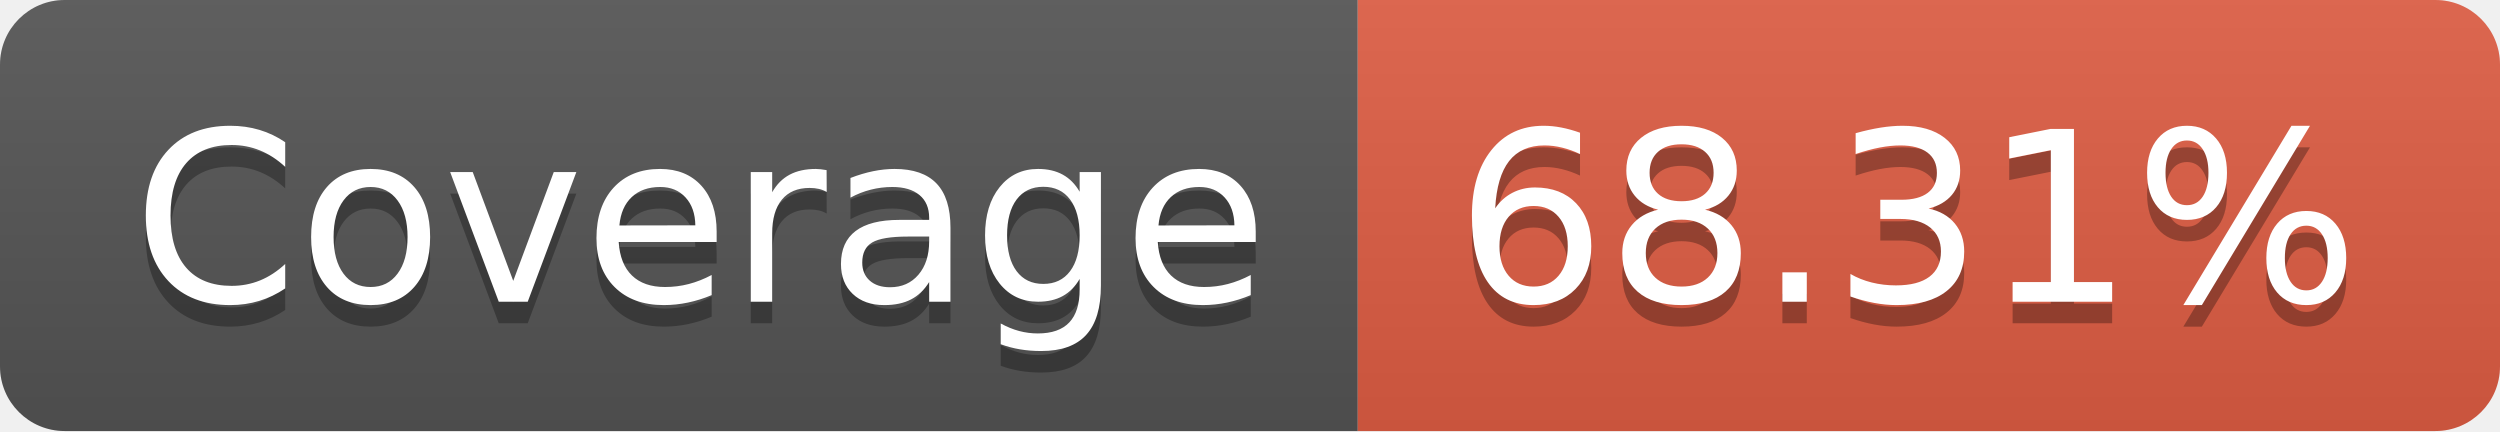
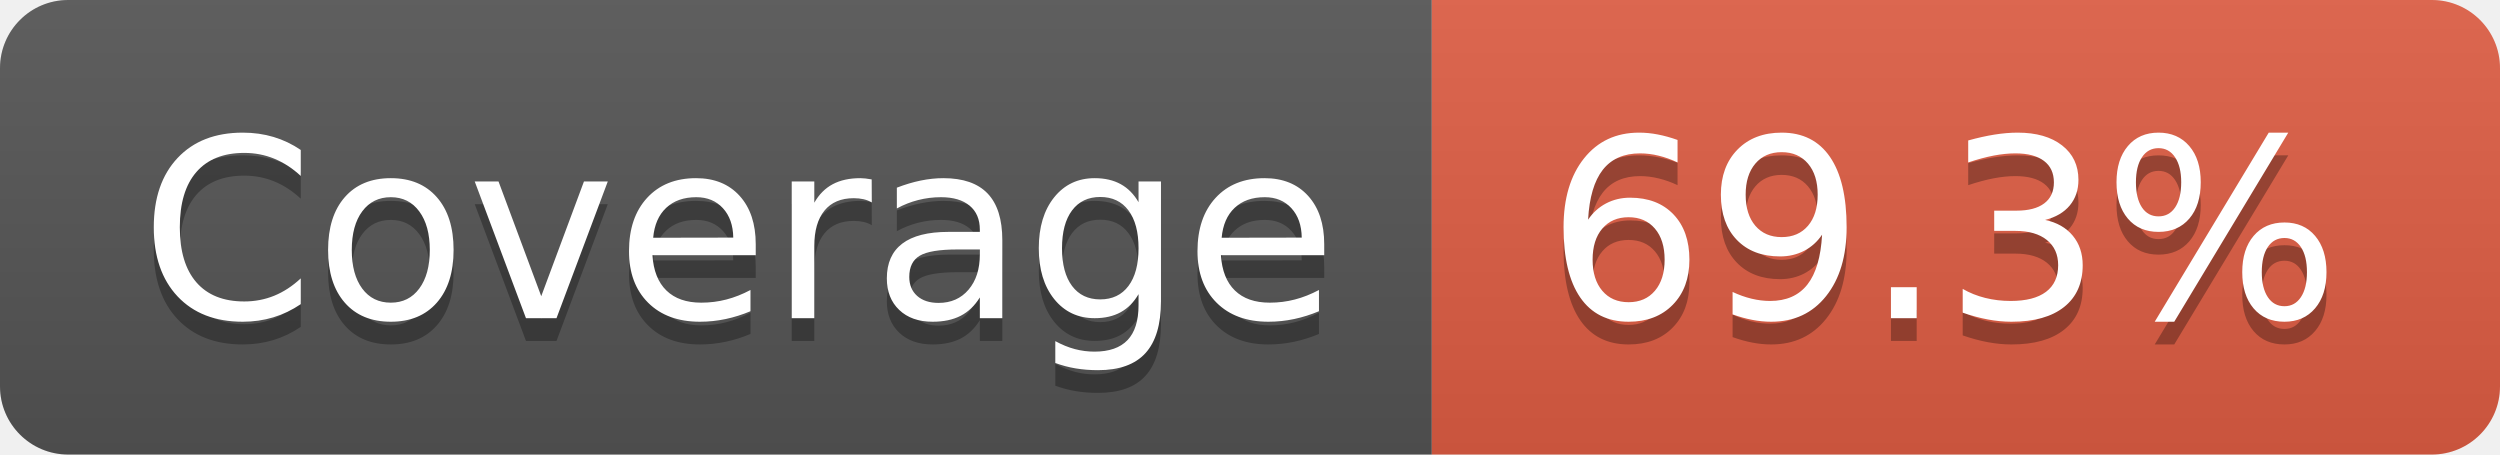
- <svg xmlns="http://www.w3.org/2000/svg" width="116" height="20" role="img" aria-label="Coverage: 68.31%">
+ <svg xmlns="http://www.w3.org/2000/svg" width="110" height="20" role="img" aria-label="Coverage: 69.3%">
  <linearGradient id="s" x2="0" y2="100%">
    <stop offset="0" stop-color="#bbb" stop-opacity=".1" />
    <stop offset="1" stop-opacity=".1" />
  </linearGradient>
  <clipPath id="r">
-     <rect width="116" height="20" rx="3" fill="#fff" />
+     <rect width="110" height="20" rx="3" fill="#fff" />
  </clipPath>
  <g clip-path="url(#r)">
    <rect width="63" height="20" fill="#555" />
-     <rect x="63" width="53" height="20" fill="#e05d44" />
-     <rect width="116" height="20" fill="url(#s)" />
+     <rect x="63" width="47" height="20" fill="#e05d44" />
+     <rect width="110" height="20" fill="url(#s)" />
  </g>
  <g fill="#fff" text-anchor="middle" font-family="Verdana,Geneva,DejaVu Sans,sans-serif" text-rendering="geometricPrecision" font-size="110">
    <text aria-hidden="true" x="325" y="150" fill="#010101" fill-opacity=".3" transform="scale(.1)" textLength="530">Coverage</text>
    <text x="325" y="140" transform="scale(.1)" fill="#fff" textLength="530">Coverage</text>
-     <text aria-hidden="true" x="885" y="150" fill="#010101" fill-opacity=".3" transform="scale(.1)" textLength="430">68.31%</text>
-     <text x="885" y="140" transform="scale(.1)" fill="#fff" textLength="430">68.31%</text>
+     <text aria-hidden="true" x="855" y="150" fill="#010101" fill-opacity=".3" transform="scale(.1)" textLength="370">69.3%</text>
+     <text x="855" y="140" transform="scale(.1)" fill="#fff" textLength="370">69.3%</text>
  </g>
</svg>
